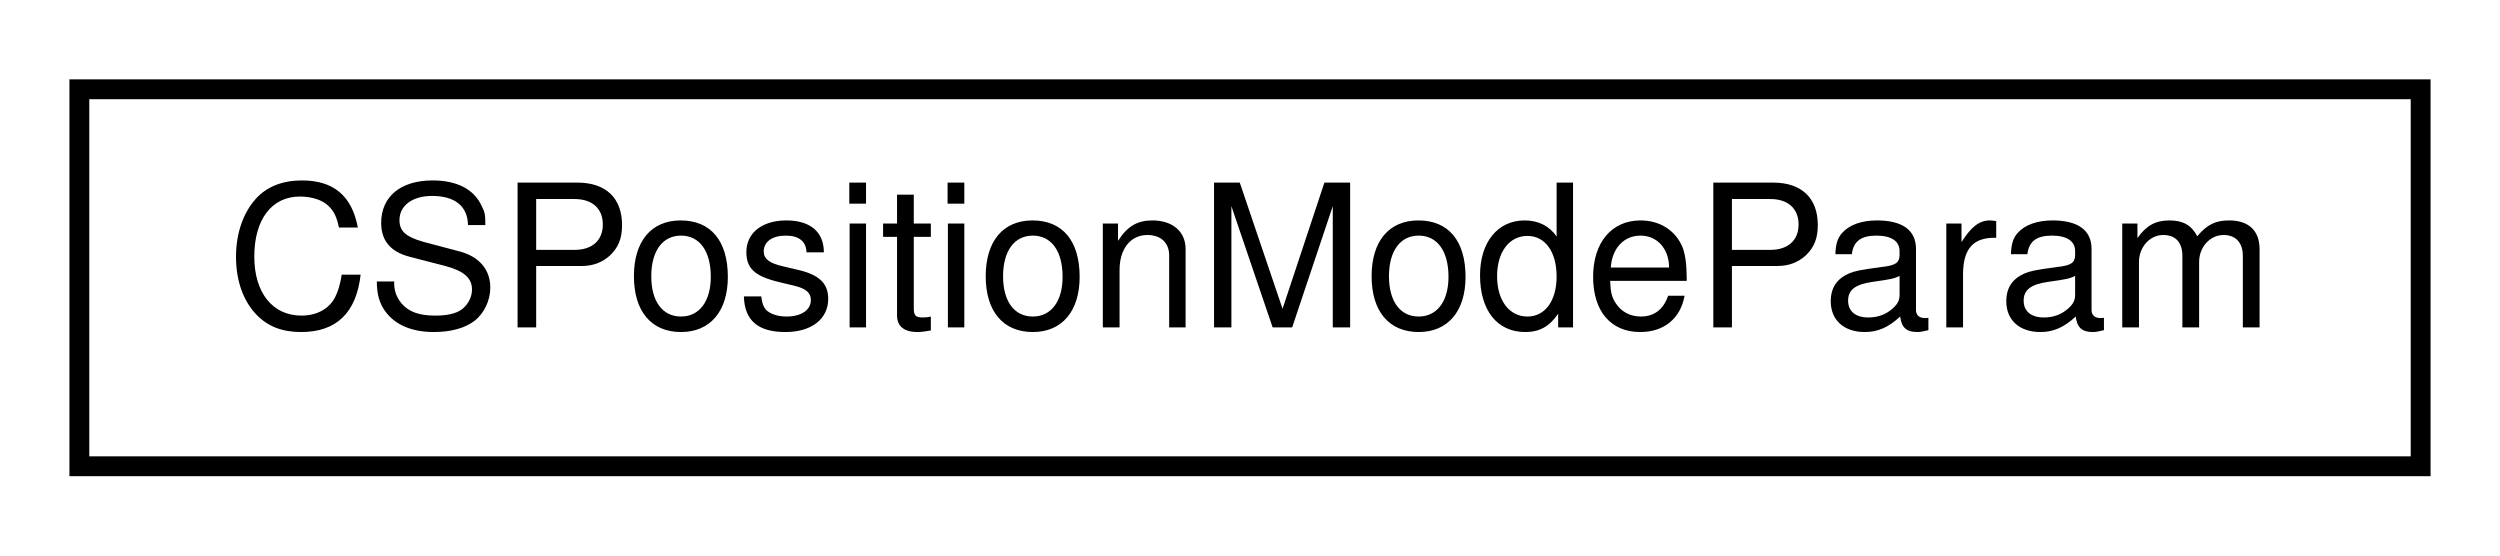
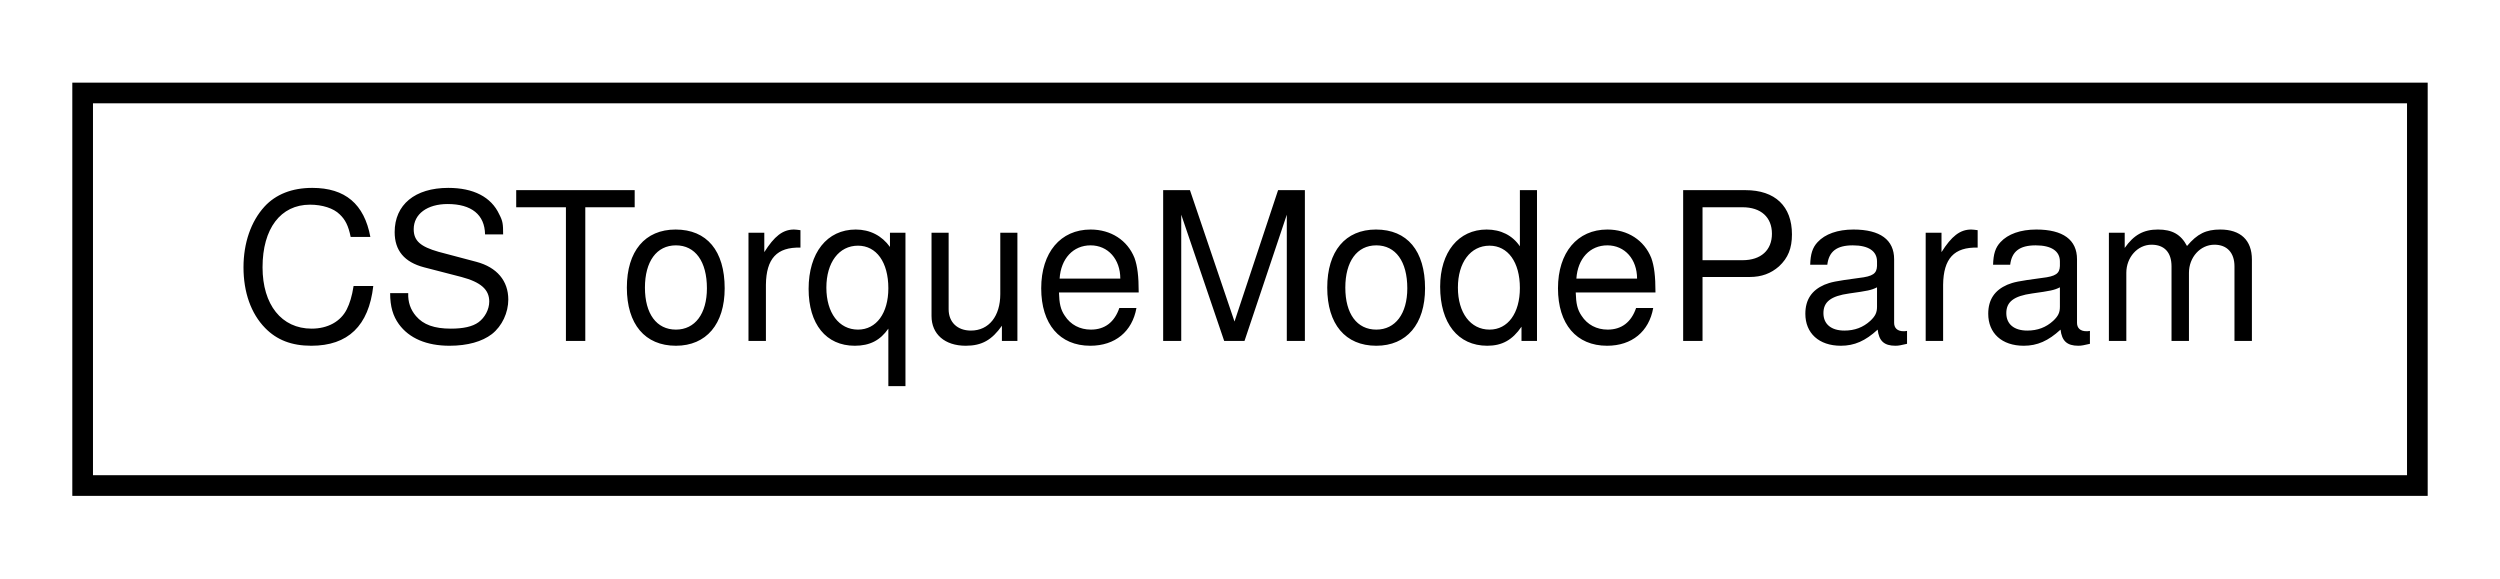
- <svg xmlns="http://www.w3.org/2000/svg" xmlns:xlink="http://www.w3.org/1999/xlink" width="126pt" height="28pt" viewBox="0.00 0.00 126.00 28.00">
+ <svg xmlns="http://www.w3.org/2000/svg" xmlns:xlink="http://www.w3.org/1999/xlink" width="121pt" height="28pt" viewBox="0.00 0.00 121.00 28.00">
  <g id="graph0" class="graph" transform="scale(1 1) rotate(0) translate(4 24)">
    <g id="node1" class="node">
      <g id="a_node1">
-         <a xlink:href="structCSPositionModeParam.html" target="_top" xlink:title="Struct contains configuration parameters for cyclic sync. position mode.">
-           <polygon fill="none" stroke="black" points="0,-0.5 0,-19.5 118,-19.5 118,-0.5 0,-0.5" />
-           <text text-anchor="middle" x="59" y="-7.5" font-family="Helvetica,sans-Serif" font-size="10.00">CSPositionModeParam</text>
+         <a xlink:href="structCSTorqueModeParam.html" target="_top" xlink:title="Struct contains configuration parameters for cyclic sync. torque mode.">
+           <polygon fill="none" stroke="black" points="0,-0.5 0,-19.5 113,-19.5 113,-0.5 0,-0.5" />
+           <text text-anchor="middle" x="56.5" y="-7.5" font-family="Helvetica,sans-Serif" font-size="10.00">CSTorqueModeParam</text>
        </a>
      </g>
    </g>
  </g>
</svg>
